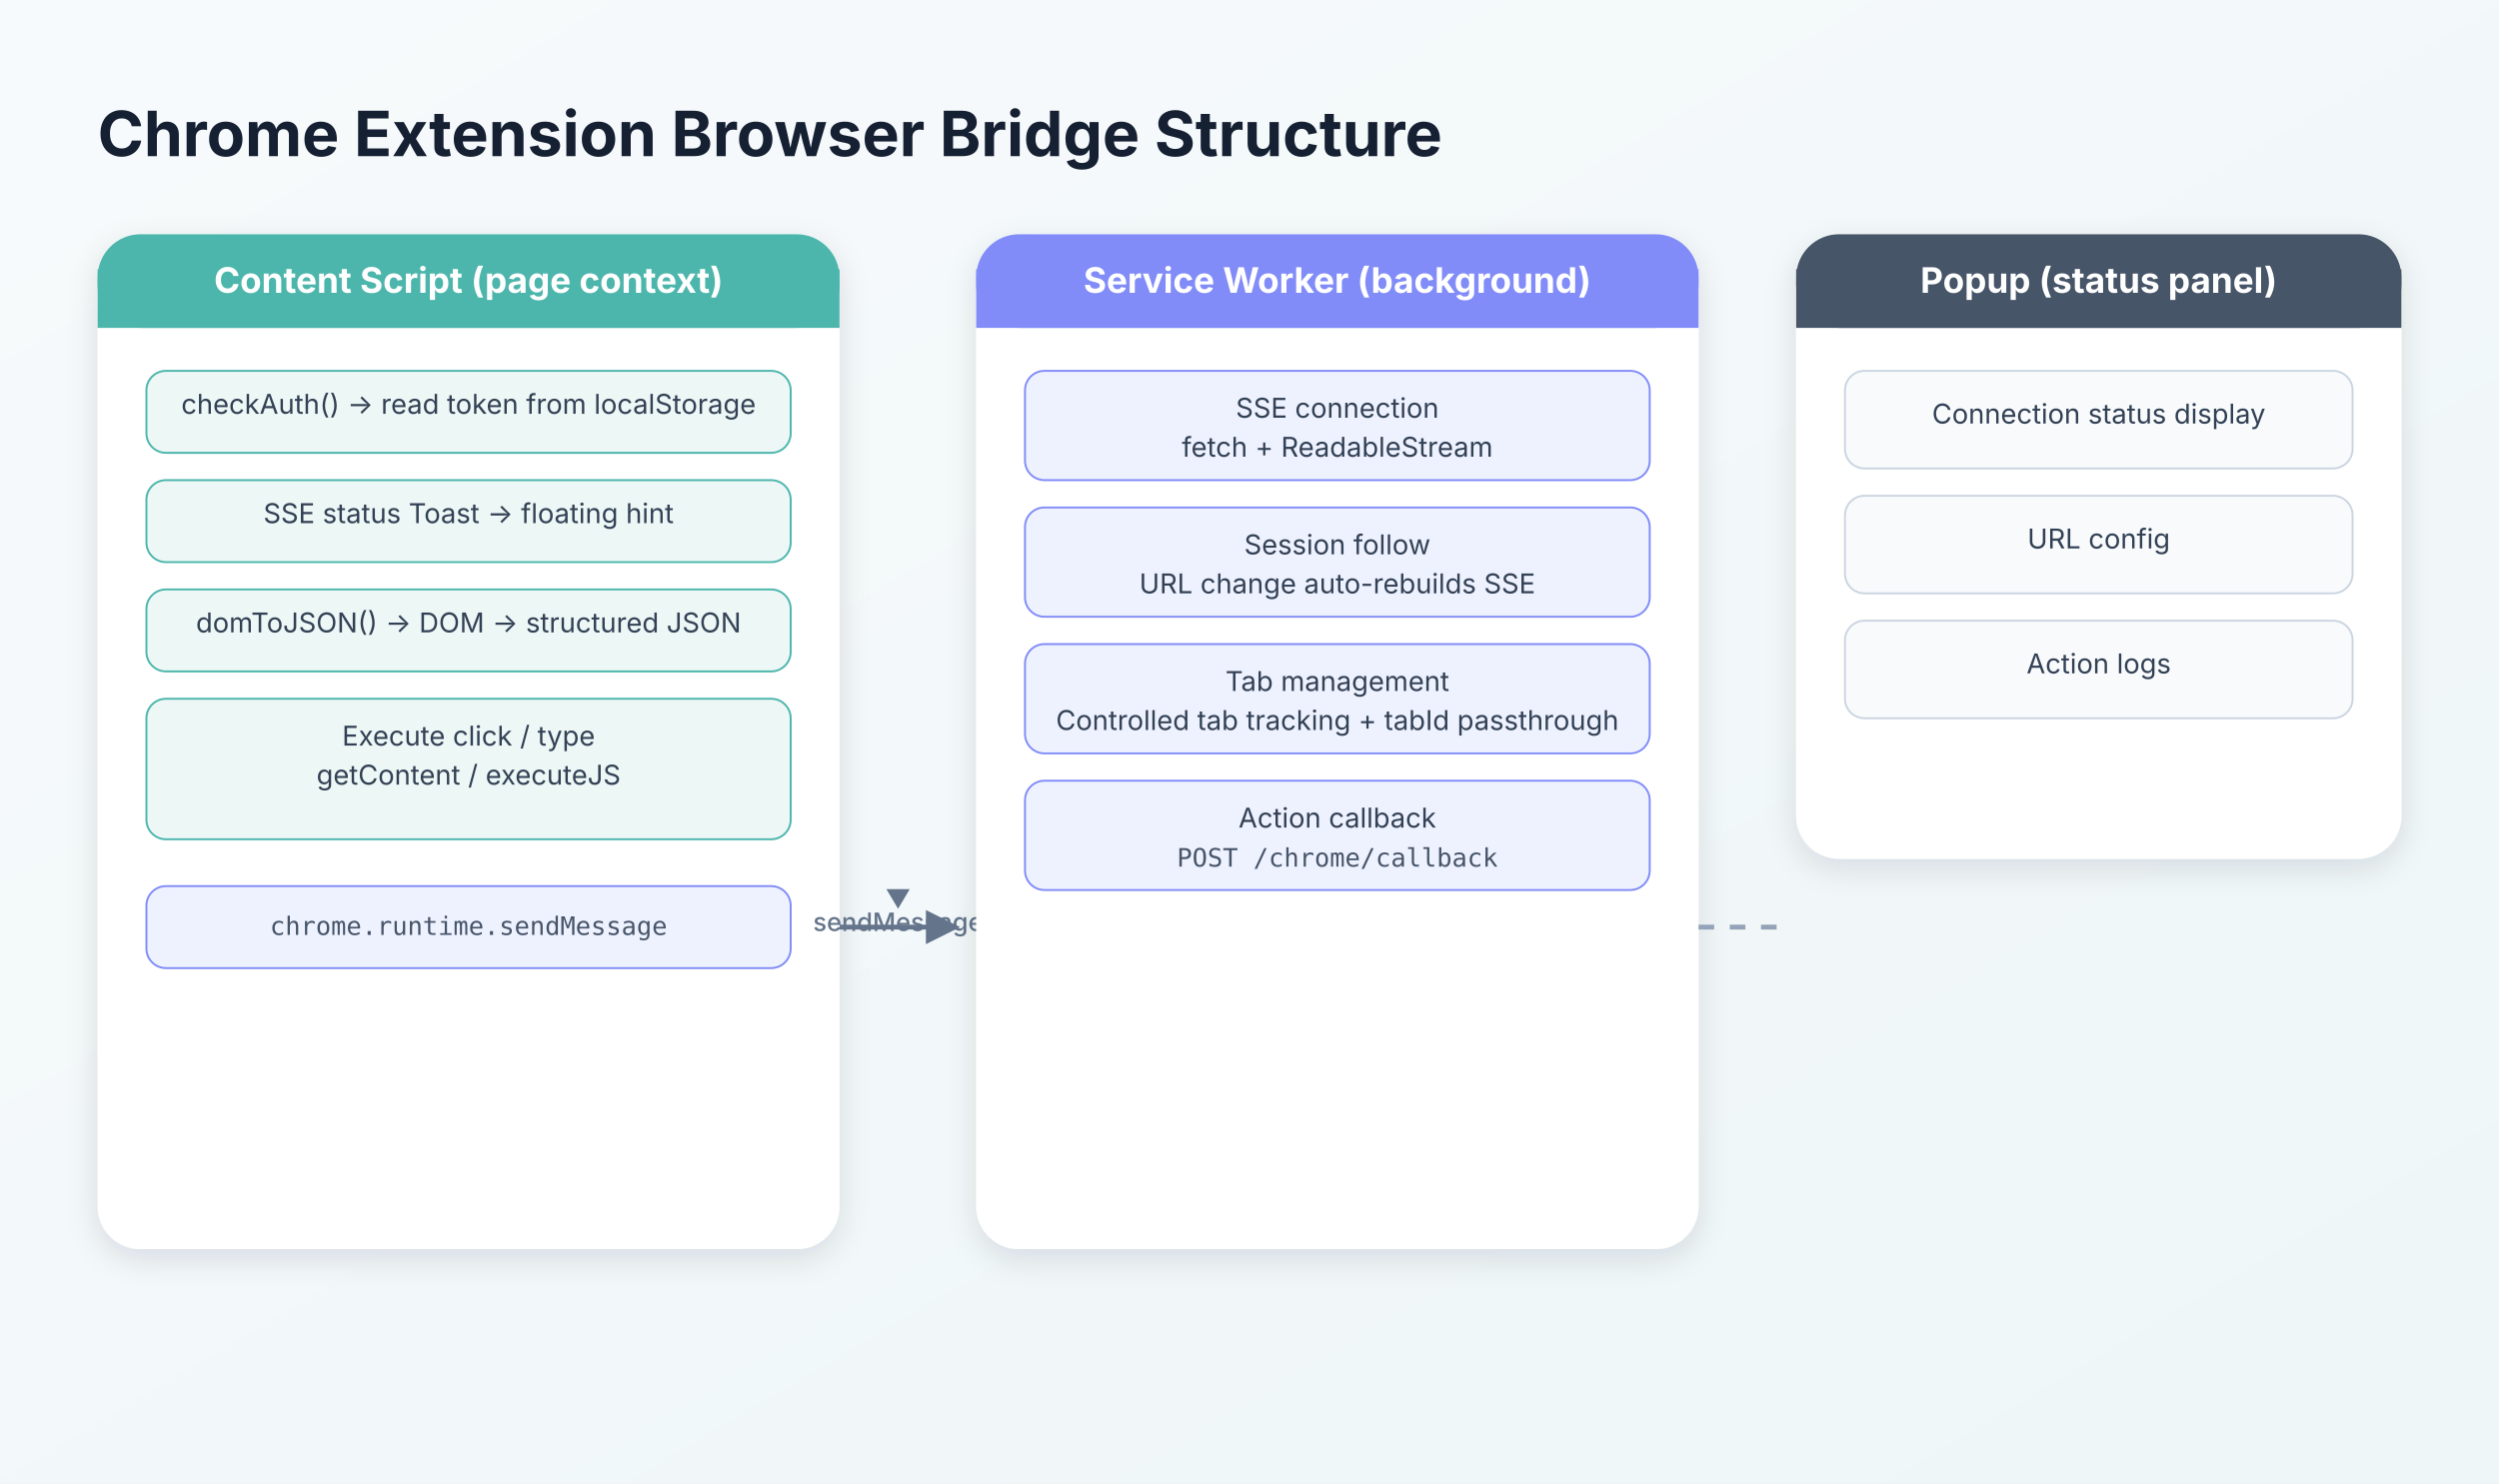
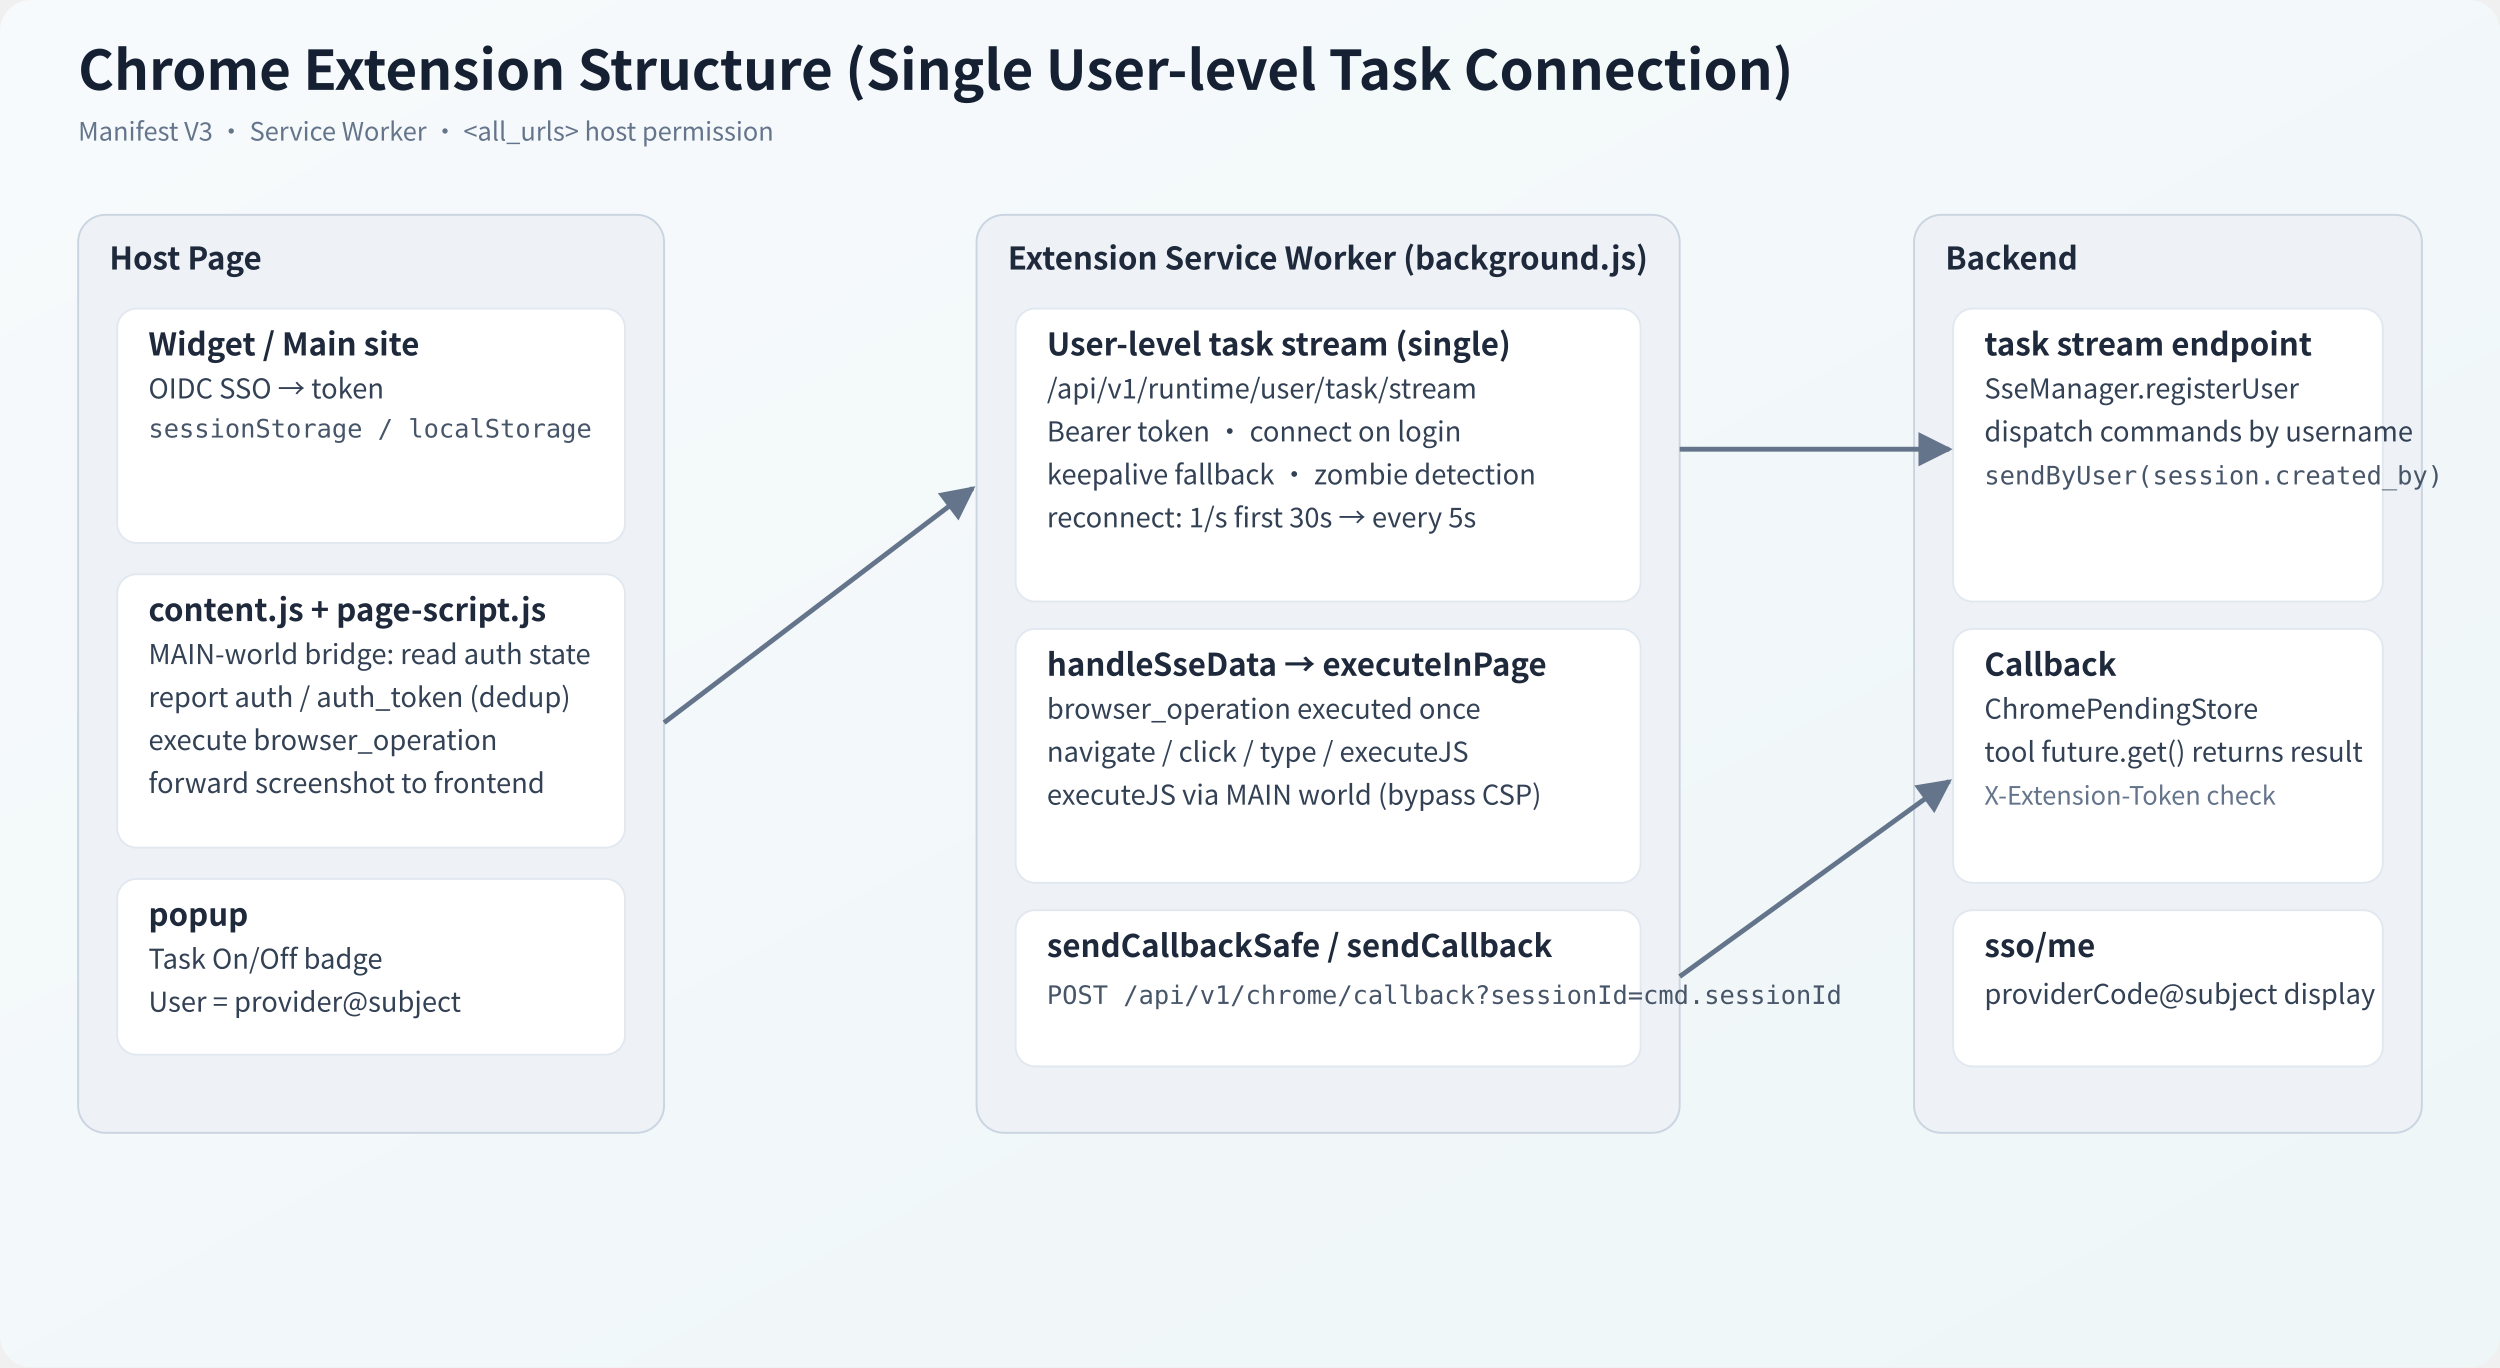
- <svg xmlns="http://www.w3.org/2000/svg" width="1280" height="760" viewBox="0 0 1280 760">
+ <svg xmlns="http://www.w3.org/2000/svg" width="1280" height="700" viewBox="0 0 1280 700">
  <defs>
    <linearGradient id="bg" x1="0" y1="0" x2="1" y2="1">
      <stop offset="0" stop-color="#f7fafc" />
      <stop offset="1" stop-color="#eef6f7" />
    </linearGradient>
    <filter id="shadow" x="-20%" y="-20%" width="140%" height="140%">
      <feDropShadow dx="0" dy="5" stdDeviation="8" flood-color="#1f2937" flood-opacity="0.12" />
    </filter>
    <style>
-       .title { font: 700 32px -apple-system,BlinkMacSystemFont,"Segoe UI","PingFang SC","Microsoft YaHei",sans-serif; fill:#162033; }
-       .layer-title { font: 700 18px -apple-system,BlinkMacSystemFont,"Segoe UI","PingFang SC","Microsoft YaHei",sans-serif; fill:#fff; }
-       .box-title { font: 700 16px -apple-system,BlinkMacSystemFont,"Segoe UI","PingFang SC","Microsoft YaHei",sans-serif; fill:#1e293b; }
-       .box-text { font: 400 14px -apple-system,BlinkMacSystemFont,"Segoe UI","PingFang SC","Microsoft YaHei",sans-serif; fill:#334155; }
+       .title { font: 700 28px "Noto Sans CJK SC",-apple-system,BlinkMacSystemFont,"Segoe UI","PingFang SC","Microsoft YaHei",sans-serif; fill:#162033; }
+       .layer-title { font: 700 18px "Noto Sans CJK SC",-apple-system,BlinkMacSystemFont,"Segoe UI","PingFang SC","Microsoft YaHei",sans-serif; fill:#fff; }
+       .box-title { font: 700 16px "Noto Sans CJK SC",-apple-system,BlinkMacSystemFont,"Segoe UI","PingFang SC","Microsoft YaHei",sans-serif; fill:#1e293b; }
+       .box-text { font: 400 14px "Noto Sans CJK SC",-apple-system,BlinkMacSystemFont,"Segoe UI","PingFang SC","Microsoft YaHei",sans-serif; fill:#334155; }
      .mono { font: 400 13px "SF Mono",Consolas,"Roboto Mono",monospace; fill:#475569; }
-       .small { font: 500 13px -apple-system,BlinkMacSystemFont,"Segoe UI","PingFang SC","Microsoft YaHei",sans-serif; fill:#64748b; }
-       .pill { font: 700 14px -apple-system,BlinkMacSystemFont,"Segoe UI","PingFang SC","Microsoft YaHei",sans-serif; fill:#fff; }
+       .small { font: 500 13px "Noto Sans CJK SC",-apple-system,BlinkMacSystemFont,"Segoe UI","PingFang SC","Microsoft YaHei",sans-serif; fill:#64748b; }
      .line { stroke:#64748b; stroke-width:2.5; fill:none; marker-end:url(#arrow); }
-       .dash { stroke:#94a3b8; stroke-width:2.5; stroke-dasharray:8 8; fill:none; }
+       .dash { stroke:#94a3b8; stroke-width:2.2; stroke-dasharray:8 8; fill:none; marker-end:url(#arrow2); }
    </style>
    <marker id="arrow" viewBox="0 0 10 10" refX="9" refY="5" markerWidth="7" markerHeight="7" orient="auto-start-reverse">
      <path d="M 0 0 L 10 5 L 0 10 z" fill="#64748b" />
    </marker>
+     <marker id="arrow2" viewBox="0 0 10 10" refX="9" refY="5" markerWidth="7" markerHeight="7" orient="auto-start-reverse">
+       <path d="M 0 0 L 10 5 L 0 10 z" fill="#94a3b8" />
+     </marker>
  </defs>
-   <rect width="1280" height="760" fill="url(#bg)" />
-   <text x="50" y="80" class="title">Chrome Extension Browser Bridge Structure</text>
-   <rect x="50" y="120" width="380" height="520" rx="22" fill="#ffffff" filter="url(#shadow)" />
-   <rect x="50" y="120" width="380" height="48" rx="22" fill="#4db6ac" />
-   <rect x="50" y="138" width="380" height="30" fill="#4db6ac" />
-   <text x="240" y="150" class="layer-title" text-anchor="middle" fill="#fff">Content Script (page context)</text>
-   <rect x="75" y="190" width="330" height="42" rx="10" fill="#edf7f6" stroke="#4db6ac" />
-   <text x="240" y="212" class="box-text" text-anchor="middle">checkAuth() → read token from localStorage</text>
-   <rect x="75" y="246" width="330" height="42" rx="10" fill="#edf7f6" stroke="#4db6ac" />
-   <text x="240" y="268" class="box-text" text-anchor="middle">SSE status Toast → floating hint</text>
-   <rect x="75" y="302" width="330" height="42" rx="10" fill="#edf7f6" stroke="#4db6ac" />
-   <text x="240" y="324" class="box-text" text-anchor="middle">domToJSON() → DOM → structured JSON</text>
-   <rect x="75" y="358" width="330" height="72" rx="10" fill="#edf7f6" stroke="#4db6ac" />
-   <text x="240" y="382" class="box-text" text-anchor="middle">Execute click / type</text>
-   <text x="240" y="402" class="box-text" text-anchor="middle">getContent / executeJS</text>
-   <rect x="75" y="454" width="330" height="42" rx="10" fill="#eef2ff" stroke="#818cf8" />
-   <text x="240" y="479" class="mono" text-anchor="middle" fill="#818cf8">chrome.runtime.sendMessage</text>
-   <path d="M430 475 L490 475" class="line" marker-end="url(#arrow)" />
-   <text x="460" y="465" class="small" text-anchor="middle">▼</text>
-   <text x="460" y="465" class="small" text-anchor="middle" dy="12">sendMessage</text>
-   <rect x="500" y="120" width="370" height="520" rx="22" fill="#ffffff" filter="url(#shadow)" />
-   <rect x="500" y="120" width="370" height="48" rx="22" fill="#818cf8" />
-   <rect x="500" y="138" width="370" height="30" fill="#818cf8" />
-   <text x="685" y="150" class="layer-title" text-anchor="middle" fill="#fff">Service Worker (background)</text>
-   <rect x="525" y="190" width="320" height="56" rx="10" fill="#eef2ff" stroke="#818cf8" />
-   <text x="685" y="214" class="box-text" text-anchor="middle">SSE connection</text>
-   <text x="685" y="234" class="box-text" text-anchor="middle">fetch + ReadableStream</text>
-   <rect x="525" y="260" width="320" height="56" rx="10" fill="#eef2ff" stroke="#818cf8" />
-   <text x="685" y="284" class="box-text" text-anchor="middle">Session follow</text>
-   <text x="685" y="304" class="box-text" text-anchor="middle">URL change auto-rebuilds SSE</text>
-   <rect x="525" y="330" width="320" height="56" rx="10" fill="#eef2ff" stroke="#818cf8" />
-   <text x="685" y="354" class="box-text" text-anchor="middle">Tab management</text>
-   <text x="685" y="374" class="box-text" text-anchor="middle">Controlled tab tracking + tabId passthrough</text>
-   <rect x="525" y="400" width="320" height="56" rx="10" fill="#eef2ff" stroke="#818cf8" />
-   <text x="685" y="424" class="box-text" text-anchor="middle">Action callback</text>
-   <text x="685" y="444" class="mono" text-anchor="middle">POST /chrome/callback</text>
-   <rect x="920" y="120" width="310" height="320" rx="22" fill="#ffffff" filter="url(#shadow)" />
-   <rect x="920" y="120" width="310" height="48" rx="22" fill="#475569" />
-   <rect x="920" y="138" width="310" height="30" fill="#475569" />
-   <text x="1075" y="150" class="layer-title" text-anchor="middle" fill="#fff">Popup (status panel)</text>
-   <rect x="945" y="190" width="260" height="50" rx="10" fill="#f8fafc" stroke="#cbd5e1" />
-   <text x="1075" y="217" class="box-text" text-anchor="middle">Connection status display</text>
-   <rect x="945" y="254" width="260" height="50" rx="10" fill="#f8fafc" stroke="#cbd5e1" />
-   <text x="1075" y="281" class="box-text" text-anchor="middle">URL config</text>
-   <rect x="945" y="318" width="260" height="50" rx="10" fill="#f8fafc" stroke="#cbd5e1" />
-   <text x="1075" y="345" class="box-text" text-anchor="middle">Action logs</text>
-   <path d="M870 475 L910 475" class="dash" />
+   <rect x="0" y="0" width="1280" height="700" rx="16" fill="url(#bg)" />
+   <text x="40" y="46" class="title">Chrome Extension Structure (Single User-level Task Connection)</text>
+   <text x="40" y="72" class="small">Manifest V3 · Service Worker · &lt;all_urls&gt; host permission</text>
+   <g>
+     <rect x="40" y="110" width="300" height="470" rx="14" fill="#eef2f7" stroke="#cbd5e1" />
+     <text x="56" y="138" class="box-title">Host Page</text>
+     <rect x="60" y="158" width="260" height="120" rx="10" fill="#ffffff" stroke="#e2e8f0" />
+     <text x="76" y="182" class="box-title">Widget / Main site</text>
+     <text x="76" y="204" class="box-text">OIDC SSO → token</text>
+     <text x="76" y="224" class="mono">sessionStorage / localStorage</text>
+     <rect x="60" y="294" width="260" height="140" rx="10" fill="#ffffff" stroke="#e2e8f0" />
+     <text x="76" y="318" class="box-title">content.js + page-script.js</text>
+     <text x="76" y="340" class="box-text">MAIN-world bridge: read auth state</text>
+     <text x="76" y="362" class="box-text">report auth / auth_token (dedup)</text>
+     <text x="76" y="384" class="box-text">execute browser_operation</text>
+     <text x="76" y="406" class="box-text">forward screenshot to frontend</text>
+     <rect x="60" y="450" width="260" height="90" rx="10" fill="#ffffff" stroke="#e2e8f0" />
+     <text x="76" y="474" class="box-title">popup</text>
+     <text x="76" y="496" class="box-text">Task On/Off badge</text>
+     <text x="76" y="518" class="box-text">User = provider@subject</text>
+   </g>
+   <g>
+     <rect x="500" y="110" width="360" height="470" rx="14" fill="#eef2f7" stroke="#cbd5e1" />
+     <text x="516" y="138" class="box-title">Extension Service Worker (background.js)</text>
+     <rect x="520" y="158" width="320" height="150" rx="10" fill="#ffffff" stroke="#e2e8f0" />
+     <text x="536" y="182" class="box-title">User-level task stream (single)</text>
+     <text x="536" y="204" class="box-text">/api/v1/runtime/user/task/stream</text>
+     <text x="536" y="226" class="box-text">Bearer token · connect on login</text>
+     <text x="536" y="248" class="box-text">keepalive fallback · zombie detection</text>
+     <text x="536" y="270" class="box-text">reconnect: 1/s first 30s → every 5s</text>
+     <rect x="520" y="322" width="320" height="130" rx="10" fill="#ffffff" stroke="#e2e8f0" />
+     <text x="536" y="346" class="box-title">handleSseData → executeInPage</text>
+     <text x="536" y="368" class="box-text">browser_operation executed once</text>
+     <text x="536" y="390" class="box-text">navigate / click / type / executeJS</text>
+     <text x="536" y="412" class="box-text">executeJS via MAIN world (bypass CSP)</text>
+     <rect x="520" y="466" width="320" height="80" rx="10" fill="#ffffff" stroke="#e2e8f0" />
+     <text x="536" y="490" class="box-title">sendCallbackSafe / sendCallback</text>
+     <text x="536" y="514" class="mono">POST /api/v1/chrome/callback?sessionId=cmd.sessionId</text>
+   </g>
+   <g>
+     <rect x="980" y="110" width="260" height="470" rx="14" fill="#eef2f7" stroke="#cbd5e1" />
+     <text x="996" y="138" class="box-title">Backend</text>
+     <rect x="1000" y="158" width="220" height="150" rx="10" fill="#ffffff" stroke="#e2e8f0" />
+     <text x="1016" y="182" class="box-title">task stream endpoint</text>
+     <text x="1016" y="204" class="box-text">SseManager.registerUser</text>
+     <text x="1016" y="226" class="box-text">dispatch commands by username</text>
+     <text x="1016" y="248" class="mono">sendByUser(session.created_by)</text>
+     <rect x="1000" y="322" width="220" height="130" rx="10" fill="#ffffff" stroke="#e2e8f0" />
+     <text x="1016" y="346" class="box-title">Callback</text>
+     <text x="1016" y="368" class="box-text">ChromePendingStore</text>
+     <text x="1016" y="390" class="box-text">tool future.get() returns result</text>
+     <text x="1016" y="412" class="small">X-Extension-Token check</text>
+     <rect x="1000" y="466" width="220" height="80" rx="10" fill="#ffffff" stroke="#e2e8f0" />
+     <text x="1016" y="490" class="box-title">sso/me</text>
+     <text x="1016" y="514" class="box-text">providerCode@subject display</text>
+   </g>
+   <line x1="340" y1="370" x2="498" y2="250" class="line" />
+   <line x1="860" y1="230" x2="998" y2="230" class="line" />
+   <line x1="860" y1="500" x2="998" y2="400" class="line" />
</svg>
